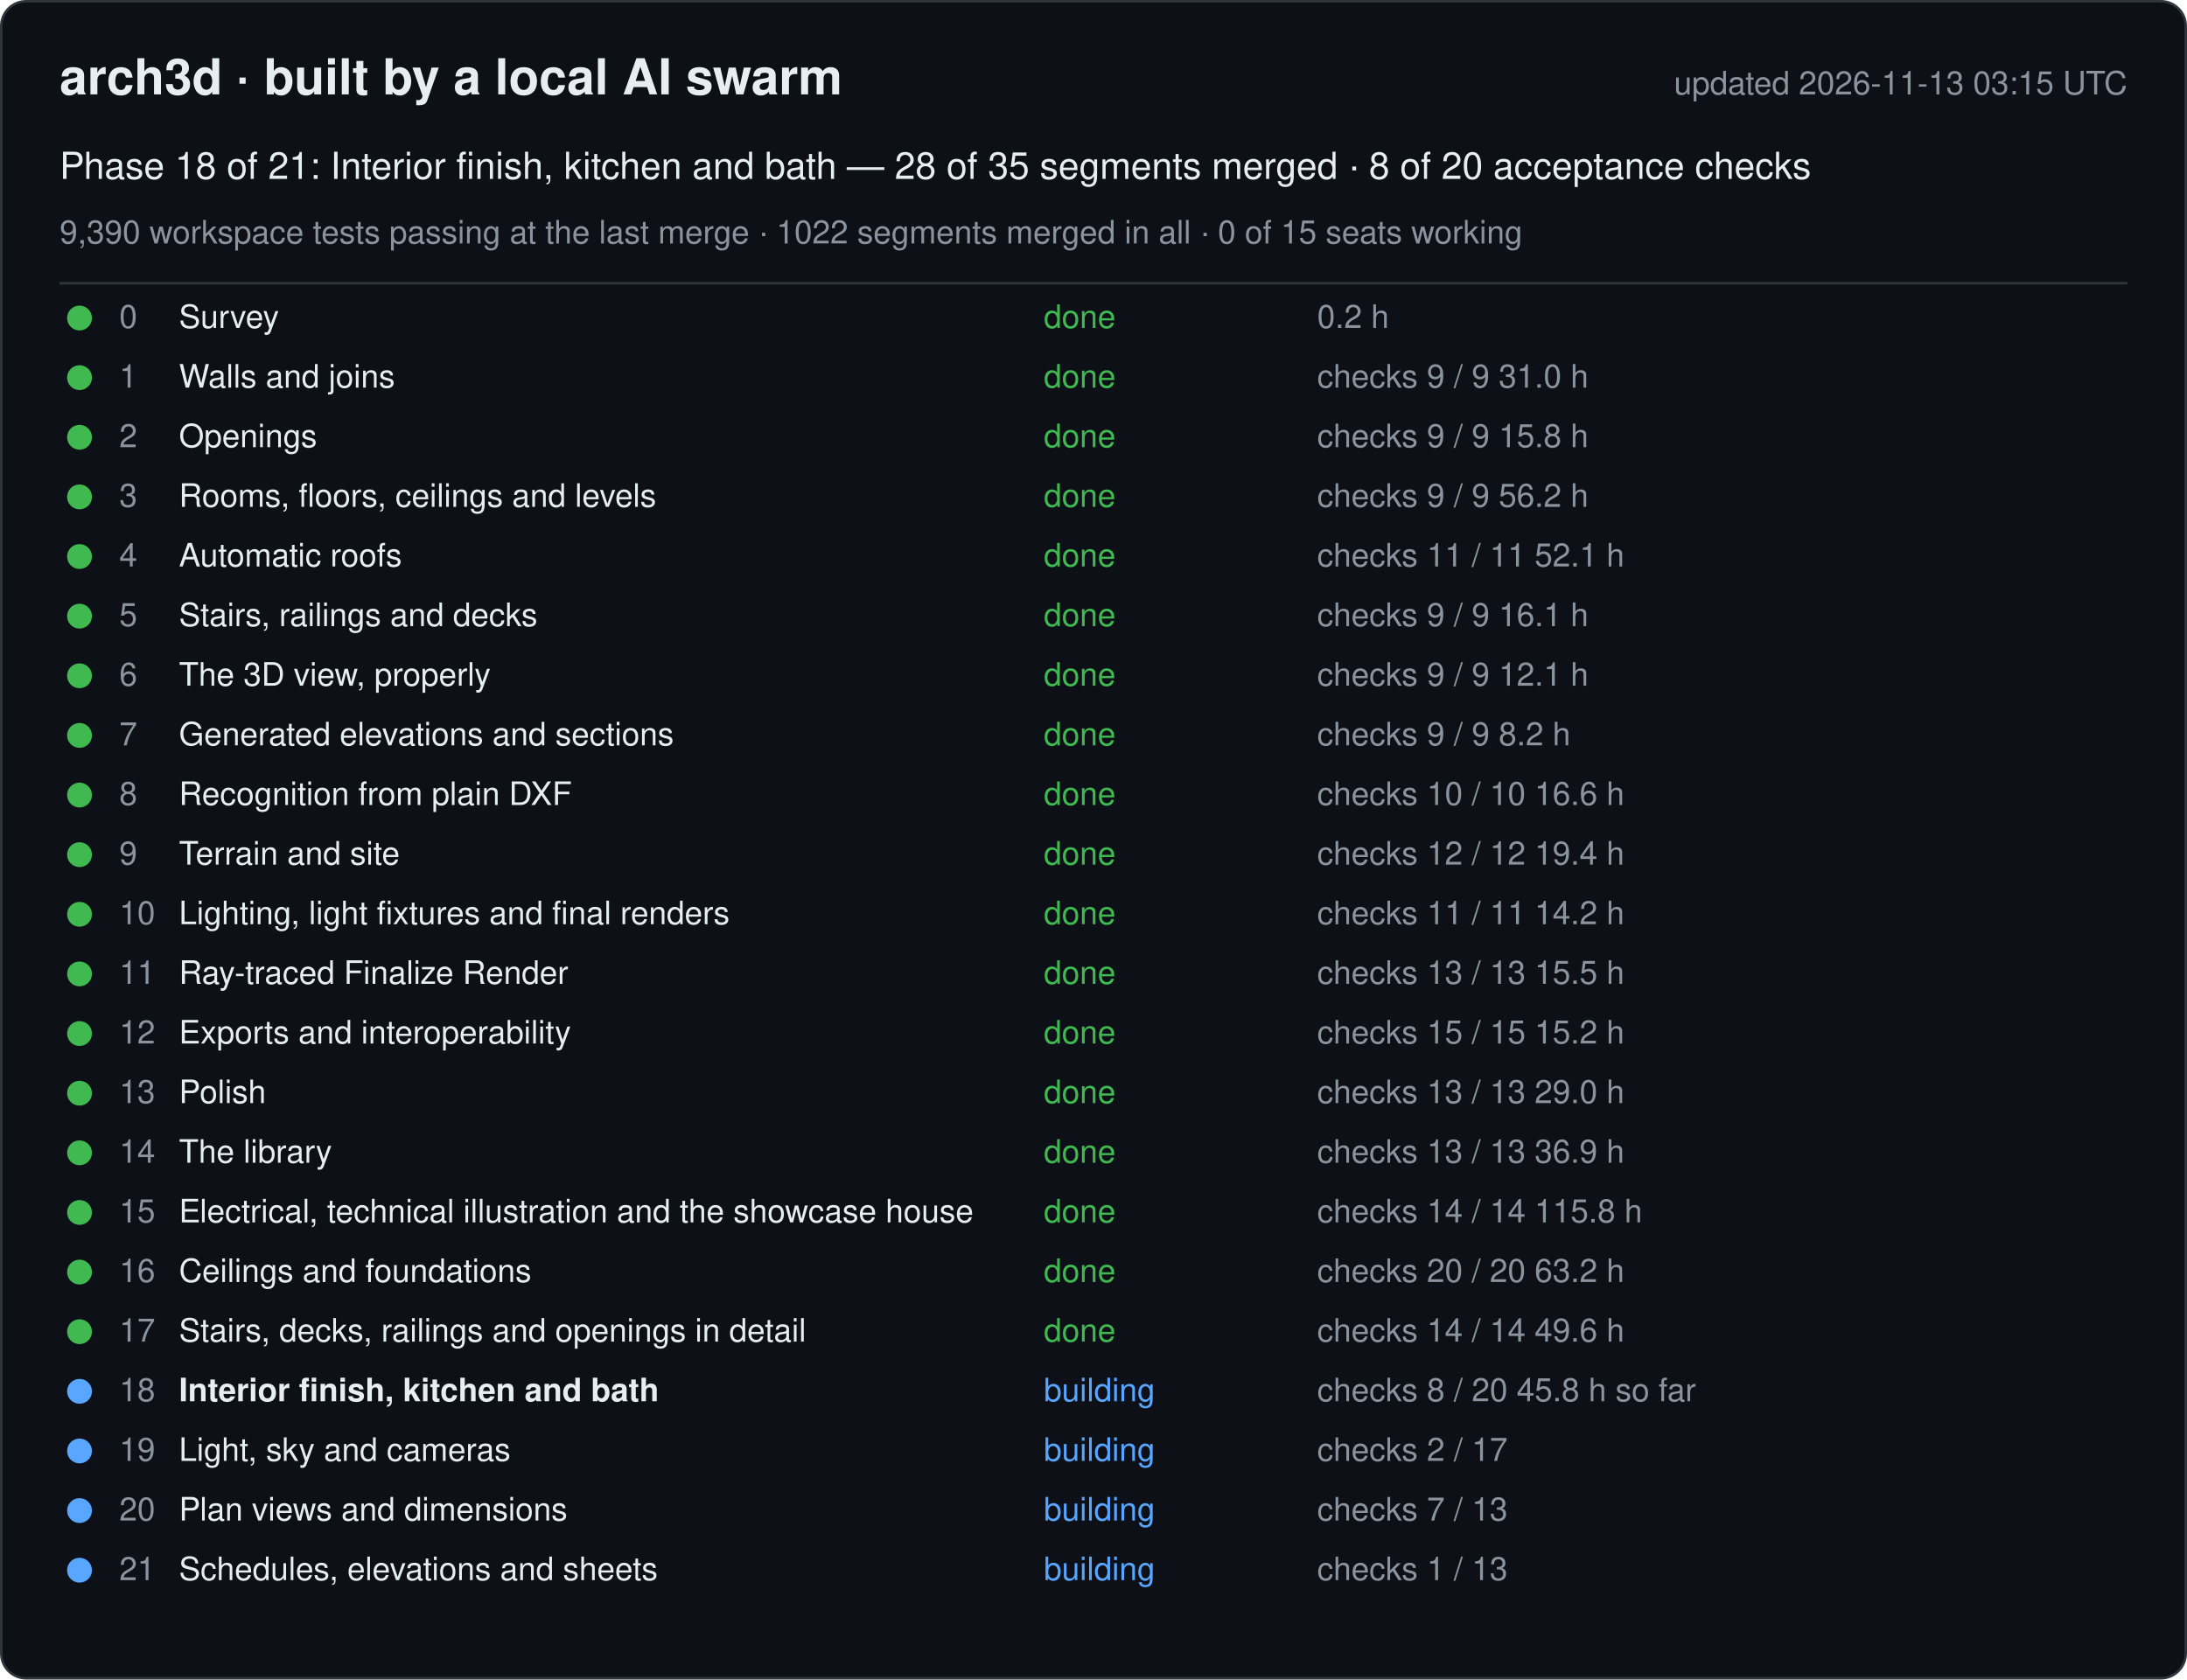
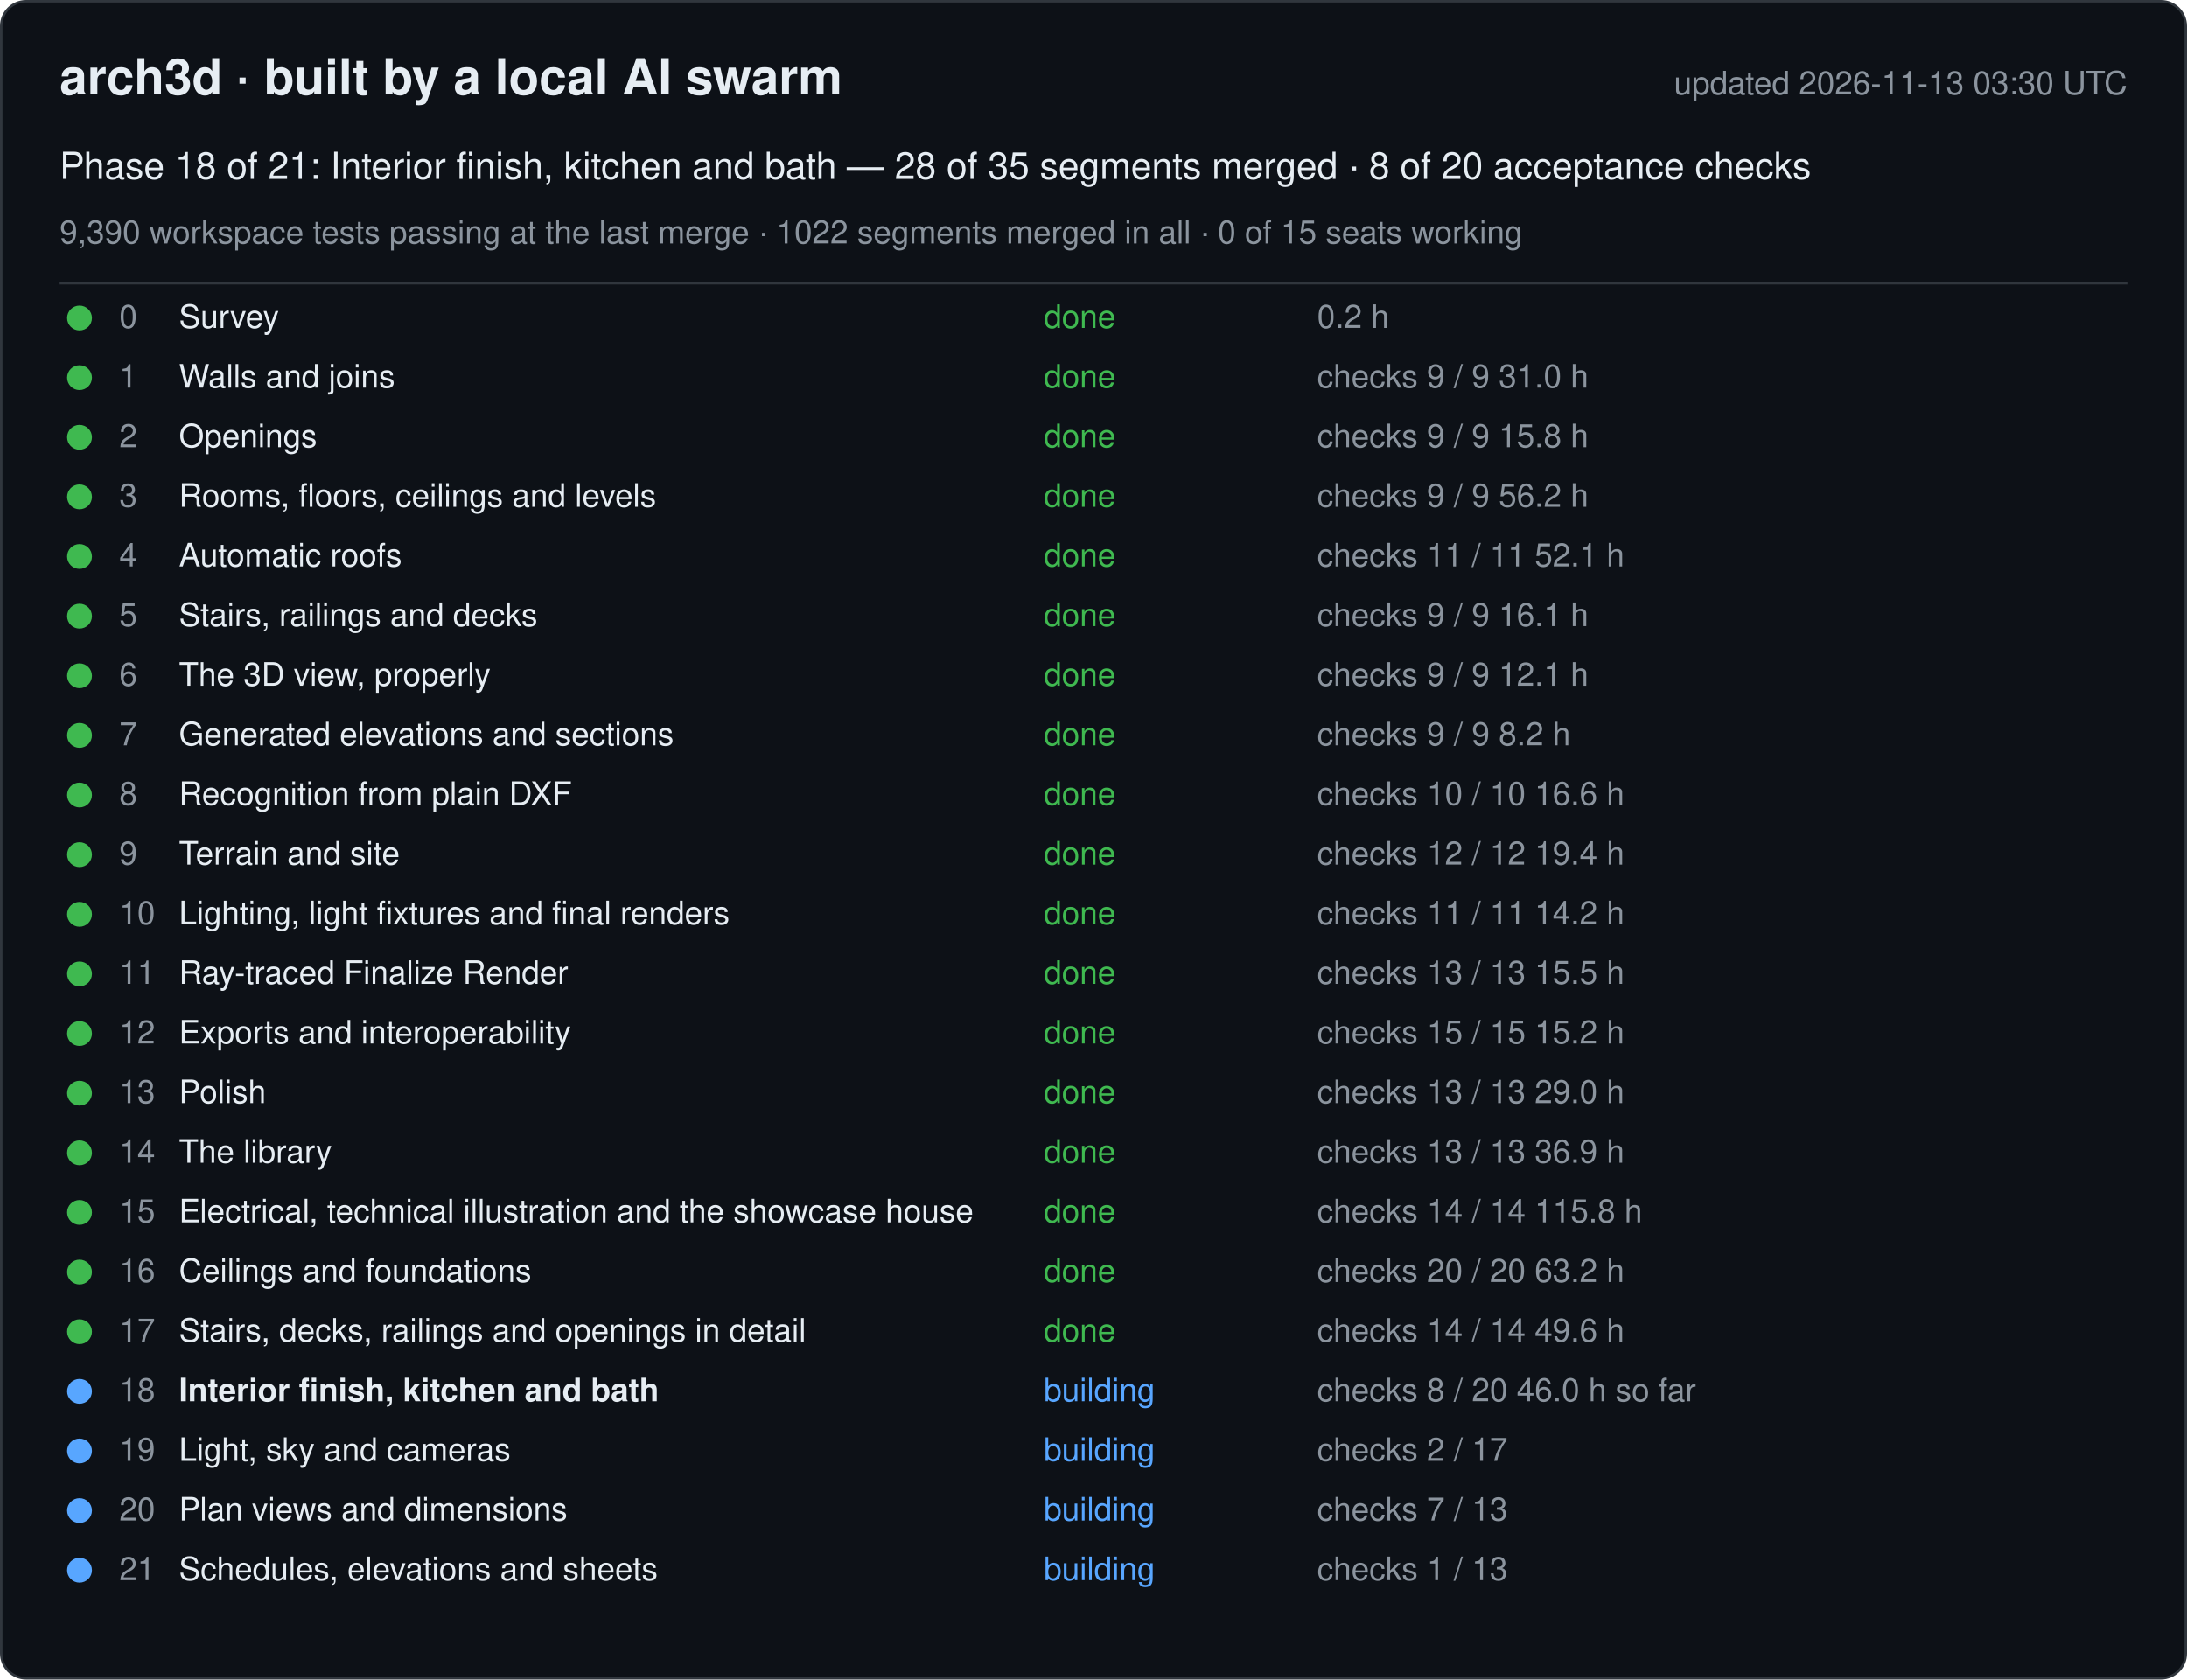
<svg xmlns="http://www.w3.org/2000/svg" width="880" height="676" viewBox="0 0 880 676" font-family="-apple-system, Segoe UI, Helvetica, Arial, sans-serif">
  <rect x="0.5" y="0.5" width="879" height="675" rx="10" fill="#0d1117" stroke="#30363d" />
  <text x="24" y="38" font-size="20" font-weight="600" fill="#e6edf3">arch3d · built by a local AI swarm</text>
-   <text x="856" y="38" font-size="13" fill="#8b949e" text-anchor="end">updated 2026-11-13 03:15 UTC</text>
+   <text x="856" y="38" font-size="13" fill="#8b949e" text-anchor="end">updated 2026-11-13 03:30 UTC</text>
  <text x="24" y="72" font-size="15" fill="#e6edf3">Phase 18 of 21: Interior finish, kitchen and bath — 28 of 35 segments merged · 8 of 20 acceptance checks</text>
  <text x="24" y="98" font-size="13" fill="#8b949e">9,390 workspace tests passing at the last merge · 1022 segments merged in all · 0 of 15 seats working</text>
  <line x1="24" y1="114" x2="856" y2="114" stroke="#30363d" />
  <g data-phase="0">
    <circle cx="32" cy="128" r="5" fill="#3fb950" />
    <text x="48" y="132" font-size="13" fill="#8b949e">0</text>
    <text x="72" y="132" font-size="13" fill="#e6edf3">Survey</text>
    <text x="420" y="132" font-size="13" fill="#3fb950">done</text>
    <text x="530" y="132" font-size="13" fill="#8b949e">0.2 h</text>
  </g>
  <g data-phase="1">
    <circle cx="32" cy="152" r="5" fill="#3fb950" />
    <text x="48" y="156" font-size="13" fill="#8b949e">1</text>
    <text x="72" y="156" font-size="13" fill="#e6edf3">Walls and joins</text>
    <text x="420" y="156" font-size="13" fill="#3fb950">done</text>
    <text x="530" y="156" font-size="13" fill="#8b949e">checks 9 / 9   31.0 h</text>
  </g>
  <g data-phase="2">
    <circle cx="32" cy="176" r="5" fill="#3fb950" />
    <text x="48" y="180" font-size="13" fill="#8b949e">2</text>
    <text x="72" y="180" font-size="13" fill="#e6edf3">Openings</text>
    <text x="420" y="180" font-size="13" fill="#3fb950">done</text>
    <text x="530" y="180" font-size="13" fill="#8b949e">checks 9 / 9   15.8 h</text>
  </g>
  <g data-phase="3">
    <circle cx="32" cy="200" r="5" fill="#3fb950" />
    <text x="48" y="204" font-size="13" fill="#8b949e">3</text>
    <text x="72" y="204" font-size="13" fill="#e6edf3">Rooms, floors, ceilings and levels</text>
    <text x="420" y="204" font-size="13" fill="#3fb950">done</text>
    <text x="530" y="204" font-size="13" fill="#8b949e">checks 9 / 9   56.2 h</text>
  </g>
  <g data-phase="4">
    <circle cx="32" cy="224" r="5" fill="#3fb950" />
    <text x="48" y="228" font-size="13" fill="#8b949e">4</text>
    <text x="72" y="228" font-size="13" fill="#e6edf3">Automatic roofs</text>
    <text x="420" y="228" font-size="13" fill="#3fb950">done</text>
    <text x="530" y="228" font-size="13" fill="#8b949e">checks 11 / 11   52.1 h</text>
  </g>
  <g data-phase="5">
    <circle cx="32" cy="248" r="5" fill="#3fb950" />
    <text x="48" y="252" font-size="13" fill="#8b949e">5</text>
    <text x="72" y="252" font-size="13" fill="#e6edf3">Stairs, railings and decks</text>
    <text x="420" y="252" font-size="13" fill="#3fb950">done</text>
    <text x="530" y="252" font-size="13" fill="#8b949e">checks 9 / 9   16.1 h</text>
  </g>
  <g data-phase="6">
    <circle cx="32" cy="272" r="5" fill="#3fb950" />
    <text x="48" y="276" font-size="13" fill="#8b949e">6</text>
    <text x="72" y="276" font-size="13" fill="#e6edf3">The 3D view, properly</text>
    <text x="420" y="276" font-size="13" fill="#3fb950">done</text>
    <text x="530" y="276" font-size="13" fill="#8b949e">checks 9 / 9   12.1 h</text>
  </g>
  <g data-phase="7">
    <circle cx="32" cy="296" r="5" fill="#3fb950" />
    <text x="48" y="300" font-size="13" fill="#8b949e">7</text>
    <text x="72" y="300" font-size="13" fill="#e6edf3">Generated elevations and sections</text>
    <text x="420" y="300" font-size="13" fill="#3fb950">done</text>
    <text x="530" y="300" font-size="13" fill="#8b949e">checks 9 / 9   8.2 h</text>
  </g>
  <g data-phase="8">
    <circle cx="32" cy="320" r="5" fill="#3fb950" />
    <text x="48" y="324" font-size="13" fill="#8b949e">8</text>
    <text x="72" y="324" font-size="13" fill="#e6edf3">Recognition from plain DXF</text>
    <text x="420" y="324" font-size="13" fill="#3fb950">done</text>
    <text x="530" y="324" font-size="13" fill="#8b949e">checks 10 / 10   16.6 h</text>
  </g>
  <g data-phase="9">
    <circle cx="32" cy="344" r="5" fill="#3fb950" />
    <text x="48" y="348" font-size="13" fill="#8b949e">9</text>
    <text x="72" y="348" font-size="13" fill="#e6edf3">Terrain and site</text>
    <text x="420" y="348" font-size="13" fill="#3fb950">done</text>
    <text x="530" y="348" font-size="13" fill="#8b949e">checks 12 / 12   19.4 h</text>
  </g>
  <g data-phase="10">
    <circle cx="32" cy="368" r="5" fill="#3fb950" />
    <text x="48" y="372" font-size="13" fill="#8b949e">10</text>
    <text x="72" y="372" font-size="13" fill="#e6edf3">Lighting, light fixtures and final renders</text>
    <text x="420" y="372" font-size="13" fill="#3fb950">done</text>
    <text x="530" y="372" font-size="13" fill="#8b949e">checks 11 / 11   14.2 h</text>
  </g>
  <g data-phase="11">
    <circle cx="32" cy="392" r="5" fill="#3fb950" />
    <text x="48" y="396" font-size="13" fill="#8b949e">11</text>
    <text x="72" y="396" font-size="13" fill="#e6edf3">Ray-traced Finalize Render</text>
    <text x="420" y="396" font-size="13" fill="#3fb950">done</text>
    <text x="530" y="396" font-size="13" fill="#8b949e">checks 13 / 13   15.5 h</text>
  </g>
  <g data-phase="12">
    <circle cx="32" cy="416" r="5" fill="#3fb950" />
    <text x="48" y="420" font-size="13" fill="#8b949e">12</text>
    <text x="72" y="420" font-size="13" fill="#e6edf3">Exports and interoperability</text>
    <text x="420" y="420" font-size="13" fill="#3fb950">done</text>
    <text x="530" y="420" font-size="13" fill="#8b949e">checks 15 / 15   15.2 h</text>
  </g>
  <g data-phase="13">
    <circle cx="32" cy="440" r="5" fill="#3fb950" />
    <text x="48" y="444" font-size="13" fill="#8b949e">13</text>
    <text x="72" y="444" font-size="13" fill="#e6edf3">Polish</text>
    <text x="420" y="444" font-size="13" fill="#3fb950">done</text>
    <text x="530" y="444" font-size="13" fill="#8b949e">checks 13 / 13   29.0 h</text>
  </g>
  <g data-phase="14">
    <circle cx="32" cy="464" r="5" fill="#3fb950" />
    <text x="48" y="468" font-size="13" fill="#8b949e">14</text>
    <text x="72" y="468" font-size="13" fill="#e6edf3">The library</text>
    <text x="420" y="468" font-size="13" fill="#3fb950">done</text>
    <text x="530" y="468" font-size="13" fill="#8b949e">checks 13 / 13   36.9 h</text>
  </g>
  <g data-phase="15">
    <circle cx="32" cy="488" r="5" fill="#3fb950" />
    <text x="48" y="492" font-size="13" fill="#8b949e">15</text>
    <text x="72" y="492" font-size="13" fill="#e6edf3">Electrical, technical illustration and the showcase house</text>
    <text x="420" y="492" font-size="13" fill="#3fb950">done</text>
    <text x="530" y="492" font-size="13" fill="#8b949e">checks 14 / 14   115.8 h</text>
  </g>
  <g data-phase="16">
    <circle cx="32" cy="512" r="5" fill="#3fb950" />
    <text x="48" y="516" font-size="13" fill="#8b949e">16</text>
    <text x="72" y="516" font-size="13" fill="#e6edf3">Ceilings and foundations</text>
    <text x="420" y="516" font-size="13" fill="#3fb950">done</text>
    <text x="530" y="516" font-size="13" fill="#8b949e">checks 20 / 20   63.2 h</text>
  </g>
  <g data-phase="17">
    <circle cx="32" cy="536" r="5" fill="#3fb950" />
    <text x="48" y="540" font-size="13" fill="#8b949e">17</text>
    <text x="72" y="540" font-size="13" fill="#e6edf3">Stairs, decks, railings and openings in detail</text>
    <text x="420" y="540" font-size="13" fill="#3fb950">done</text>
    <text x="530" y="540" font-size="13" fill="#8b949e">checks 14 / 14   49.6 h</text>
  </g>
  <g data-phase="18">
    <circle cx="32" cy="560" r="5" fill="#58a6ff" />
    <text x="48" y="564" font-size="13" fill="#8b949e">18</text>
    <text x="72" y="564" font-size="13" fill="#e6edf3" font-weight="600">Interior finish, kitchen and bath</text>
    <text x="420" y="564" font-size="13" fill="#58a6ff">building</text>
-     <text x="530" y="564" font-size="13" fill="#8b949e">checks 8 / 20   45.8 h so far</text>
+     <text x="530" y="564" font-size="13" fill="#8b949e">checks 8 / 20   46.0 h so far</text>
  </g>
  <g data-phase="19">
    <circle cx="32" cy="584" r="5" fill="#58a6ff" />
    <text x="48" y="588" font-size="13" fill="#8b949e">19</text>
    <text x="72" y="588" font-size="13" fill="#e6edf3">Light, sky and cameras</text>
    <text x="420" y="588" font-size="13" fill="#58a6ff">building</text>
    <text x="530" y="588" font-size="13" fill="#8b949e">checks 2 / 17</text>
  </g>
  <g data-phase="20">
    <circle cx="32" cy="608" r="5" fill="#58a6ff" />
    <text x="48" y="612" font-size="13" fill="#8b949e">20</text>
    <text x="72" y="612" font-size="13" fill="#e6edf3">Plan views and dimensions</text>
    <text x="420" y="612" font-size="13" fill="#58a6ff">building</text>
    <text x="530" y="612" font-size="13" fill="#8b949e">checks 7 / 13</text>
  </g>
  <g data-phase="21">
    <circle cx="32" cy="632" r="5" fill="#58a6ff" />
    <text x="48" y="636" font-size="13" fill="#8b949e">21</text>
    <text x="72" y="636" font-size="13" fill="#e6edf3">Schedules, elevations and sheets</text>
    <text x="420" y="636" font-size="13" fill="#58a6ff">building</text>
    <text x="530" y="636" font-size="13" fill="#8b949e">checks 1 / 13</text>
  </g>
</svg>
